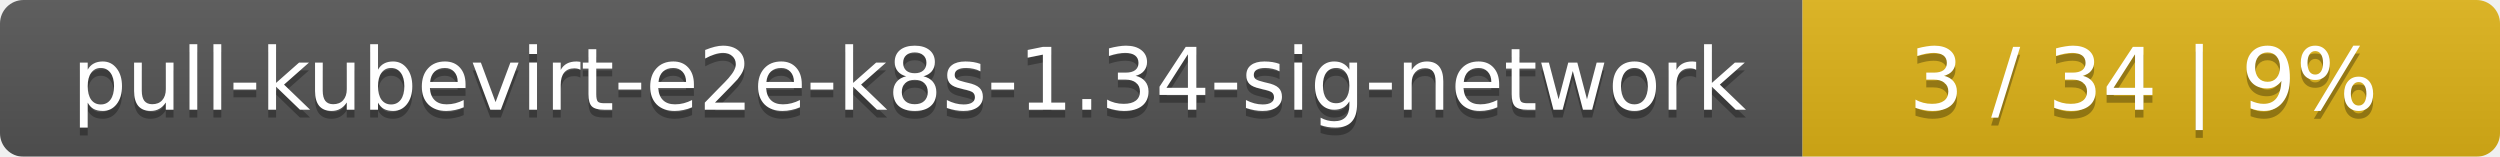
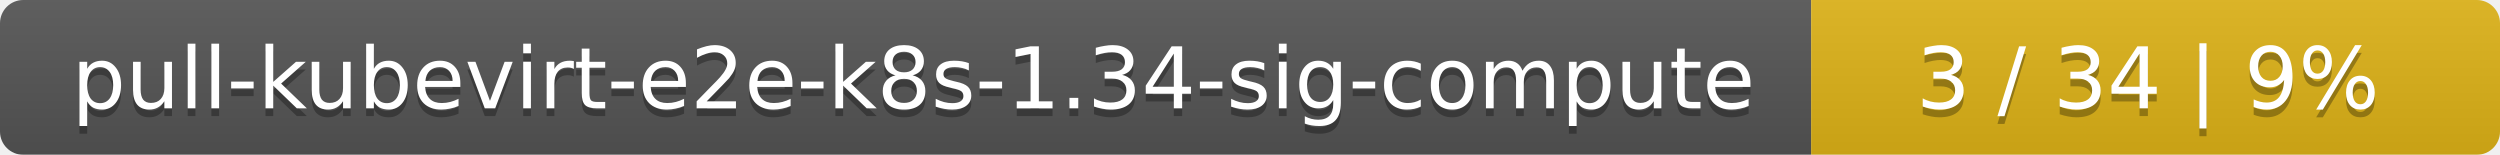
- <svg xmlns="http://www.w3.org/2000/svg" width="319" height="20">
+ <svg xmlns="http://www.w3.org/2000/svg" width="323" height="20">
  <linearGradient id="smooth" x2="0" y2="100%">
    <stop offset="0" stop-color="#bbb" stop-opacity=".1" />
    <stop offset="1" stop-opacity=".1" />
  </linearGradient>
  <mask id="round">
-     <rect width="319" height="20" rx="3" fill="#fff" />
+     <rect width="323" height="20" rx="3" fill="#fff" />
  </mask>
  <g mask="url(#round)">
-     <rect width="230" height="20" fill="#555" />
-     <rect x="230" width="89" height="20" fill="#dfb317" />
-     <rect width="319" height="20" fill="url(#smooth)" />
+     <rect width="234" height="20" fill="#555" />
+     <rect x="234" width="89" height="20" fill="#dfb317" />
+     <rect width="323" height="20" fill="url(#smooth)" />
  </g>
  <g fill="#fff" text-anchor="middle" font-family="DejaVu Sans,Verdana,Geneva,sans-serif" font-size="11">
-     <text x="116" y="15" fill="#010101" fill-opacity=".3">pull-kubevirt-e2e-k8s-1.34-sig-network</text>
-     <text x="116" y="14">pull-kubevirt-e2e-k8s-1.34-sig-network</text>
-     <text x="273.5" y="15" fill="#010101" fill-opacity=".3">3 / 34    |    9%</text>
-     <text x="273.5" y="14">3 / 34    |    9%</text>
+     <text x="118" y="15" fill="#010101" fill-opacity=".3">pull-kubevirt-e2e-k8s-1.34-sig-compute</text>
+     <text x="118" y="14">pull-kubevirt-e2e-k8s-1.34-sig-compute</text>
+     <text x="277.5" y="15" fill="#010101" fill-opacity=".3">3 / 34    |    9%</text>
+     <text x="277.5" y="14">3 / 34    |    9%</text>
  </g>
</svg>
